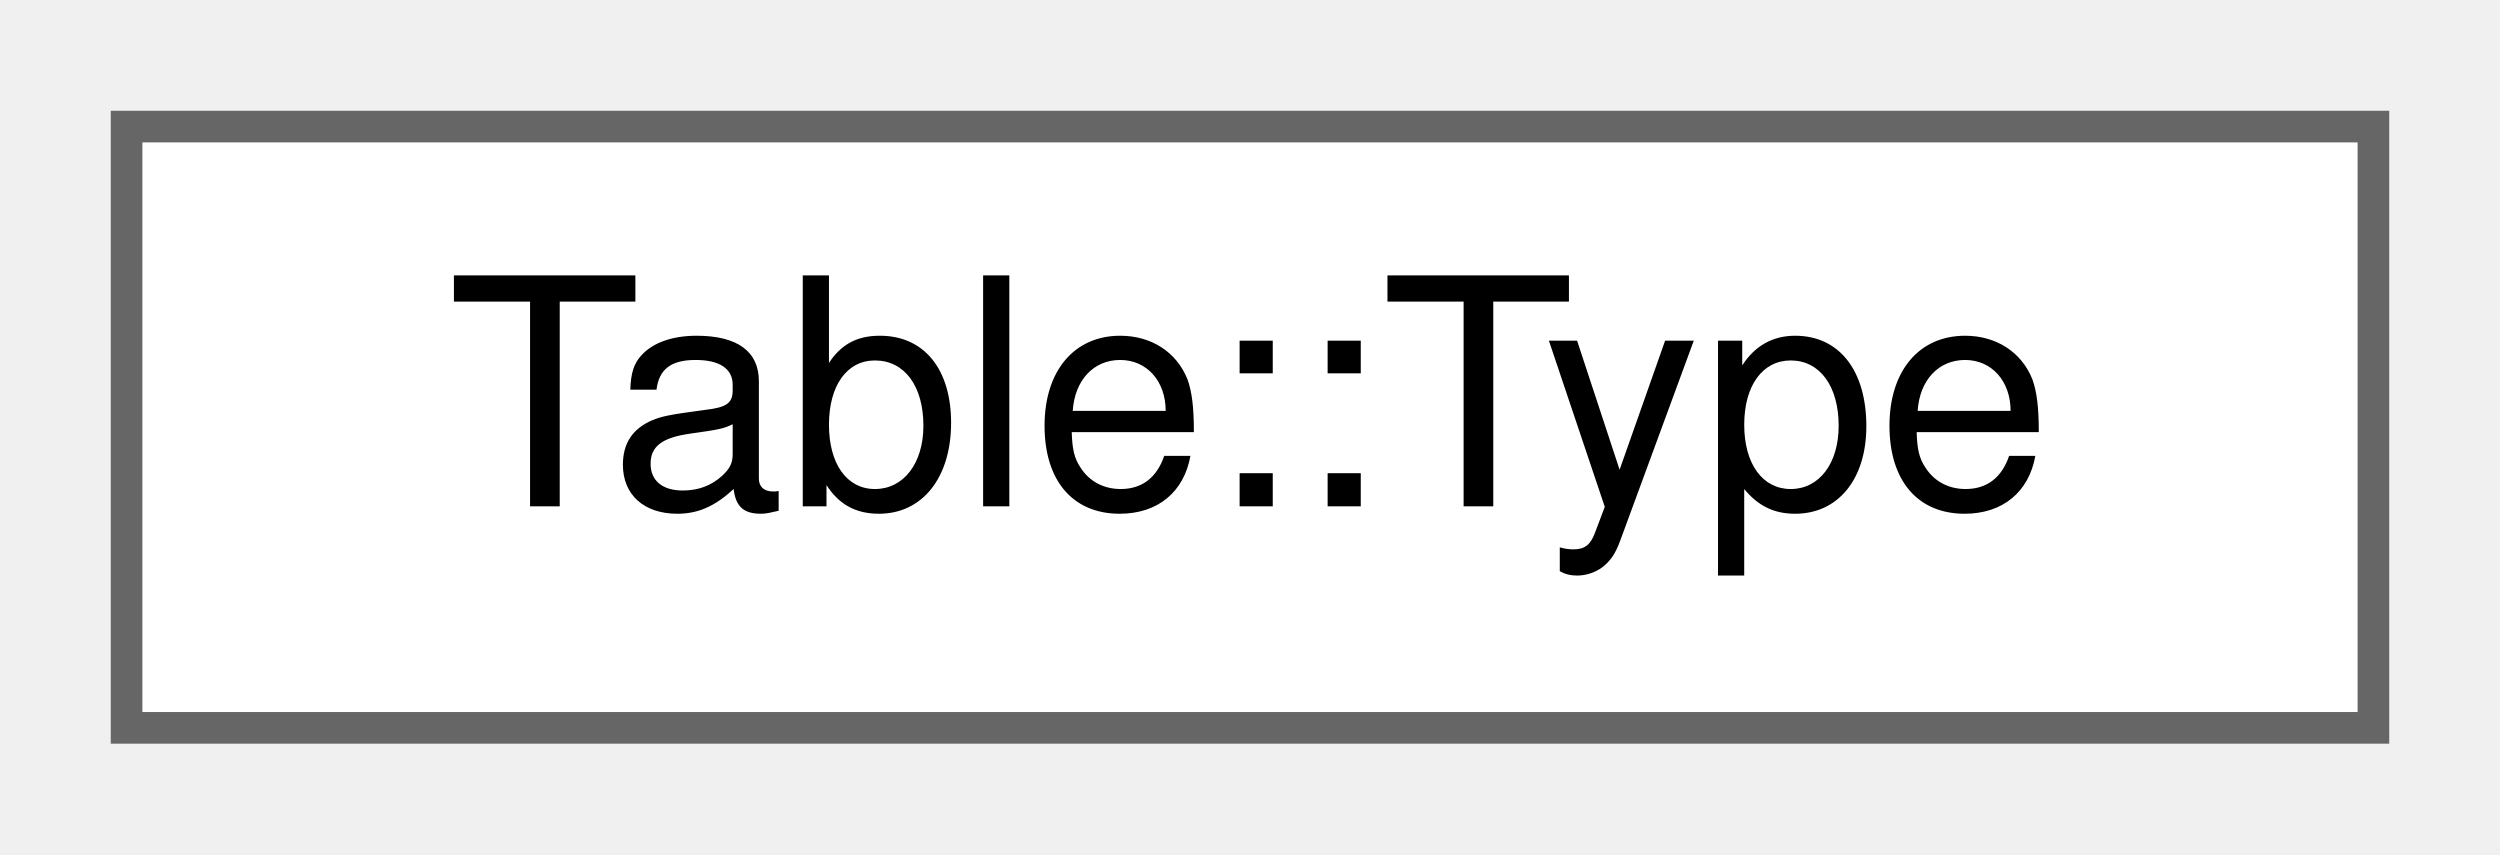
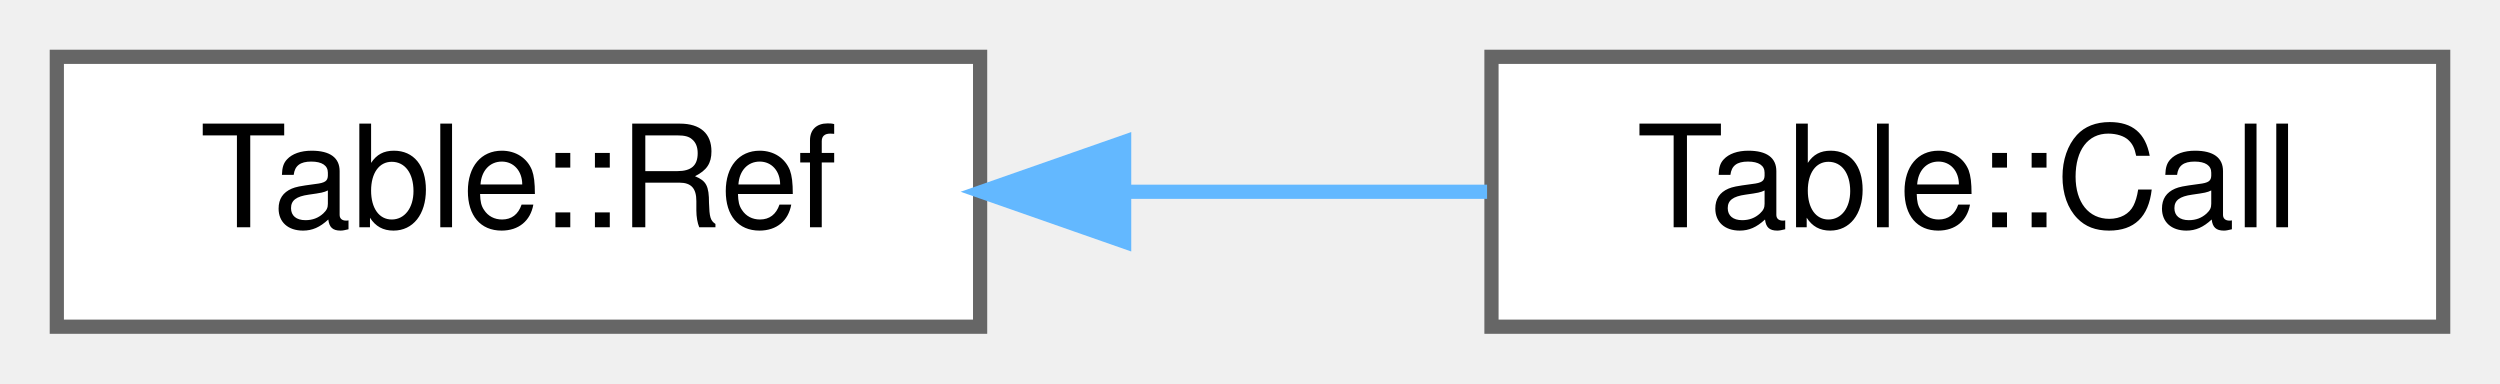
- <svg xmlns="http://www.w3.org/2000/svg" xmlns:xlink="http://www.w3.org/1999/xlink" width="79pt" height="27pt" viewBox="0.00 0.00 79.00 27.00">
+ <svg xmlns="http://www.w3.org/2000/svg" xmlns:xlink="http://www.w3.org/1999/xlink" width="176pt" height="27pt" viewBox="0.00 0.00 176.00 27.00">
  <g id="graph0" class="graph" transform="scale(1 1) rotate(0) translate(4 23)">
    <g id="Node000000" class="node">
      <g id="a_Node000000">
-         <a xlink:href="class_table_1_1_type.html" target="_top" xlink:title=" ">
-           <polygon fill="white" stroke="#666666" points="71,-19 0,-19 0,0 71,0 71,-19" />
-           <text text-anchor="middle" x="35.5" y="-7" font-family="Helvetica,sans-Serif" font-size="10.00">Table::Type</text>
+         <a xlink:href="struct_table_1_1_ref.html" target="_top" xlink:title=" ">
+           <polygon fill="white" stroke="#666666" points="65,-19 0,-19 0,0 65,0 65,-19" />
+           <text text-anchor="middle" x="32.5" y="-7" font-family="Helvetica,sans-Serif" font-size="10.00">Table::Ref</text>
+         </a>
+       </g>
+     </g>
+     <g id="Node000001" class="node">
+       <g id="a_Node000001">
+         <a xlink:href="struct_table_1_1_call.html" target="_top" xlink:title=" ">
+           <polygon fill="white" stroke="#666666" points="168,-19 101,-19 101,0 168,0 168,-19" />
+           <text text-anchor="middle" x="134.5" y="-7" font-family="Helvetica,sans-Serif" font-size="10.00">Table::Call</text>
+         </a>
+       </g>
+     </g>
+     <g id="edge2754_Node000000_Node000001" class="edge">
+       <g id="a_edge2754_Node000000_Node000001">
+         <a xlink:title=" ">
+           <path fill="none" stroke="#63b8ff" d="M75.26,-9.5C83.75,-9.5 92.56,-9.5 100.69,-9.5" />
+           <polygon fill="#63b8ff" stroke="#63b8ff" points="75.14,-6 65.14,-9.5 75.14,-13 75.14,-6" />
        </a>
      </g>
    </g>
  </g>
</svg>
